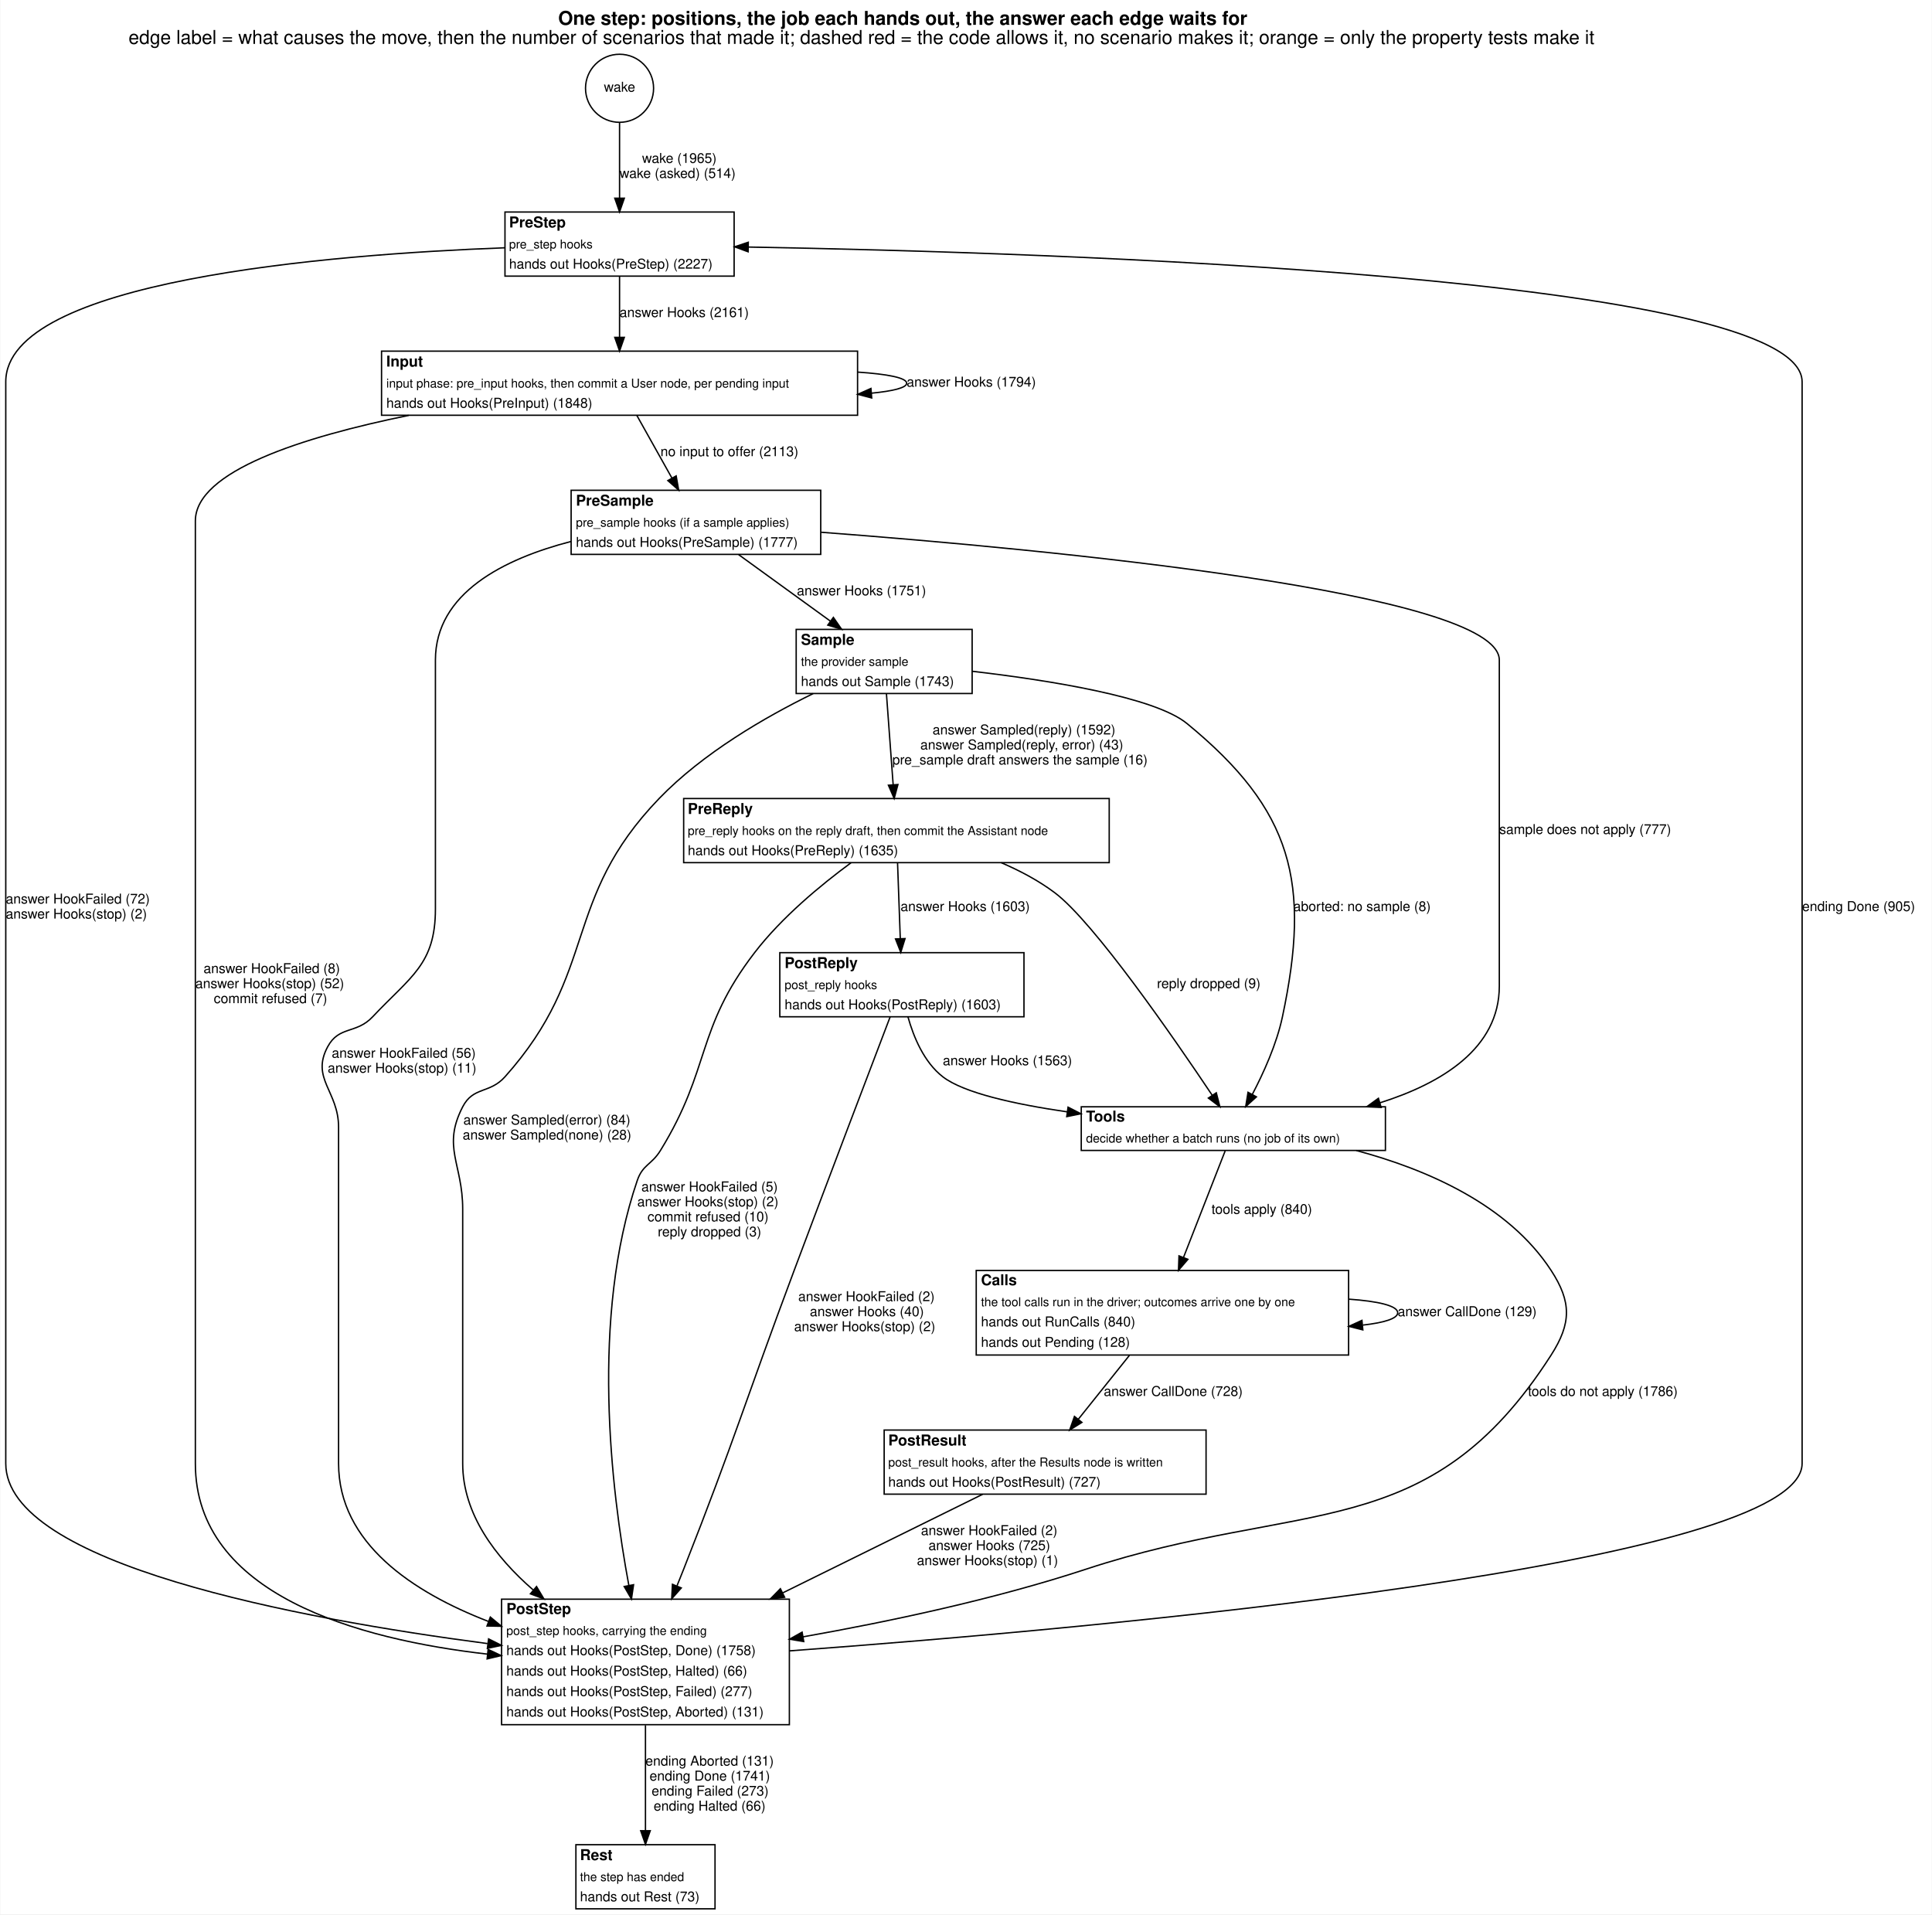
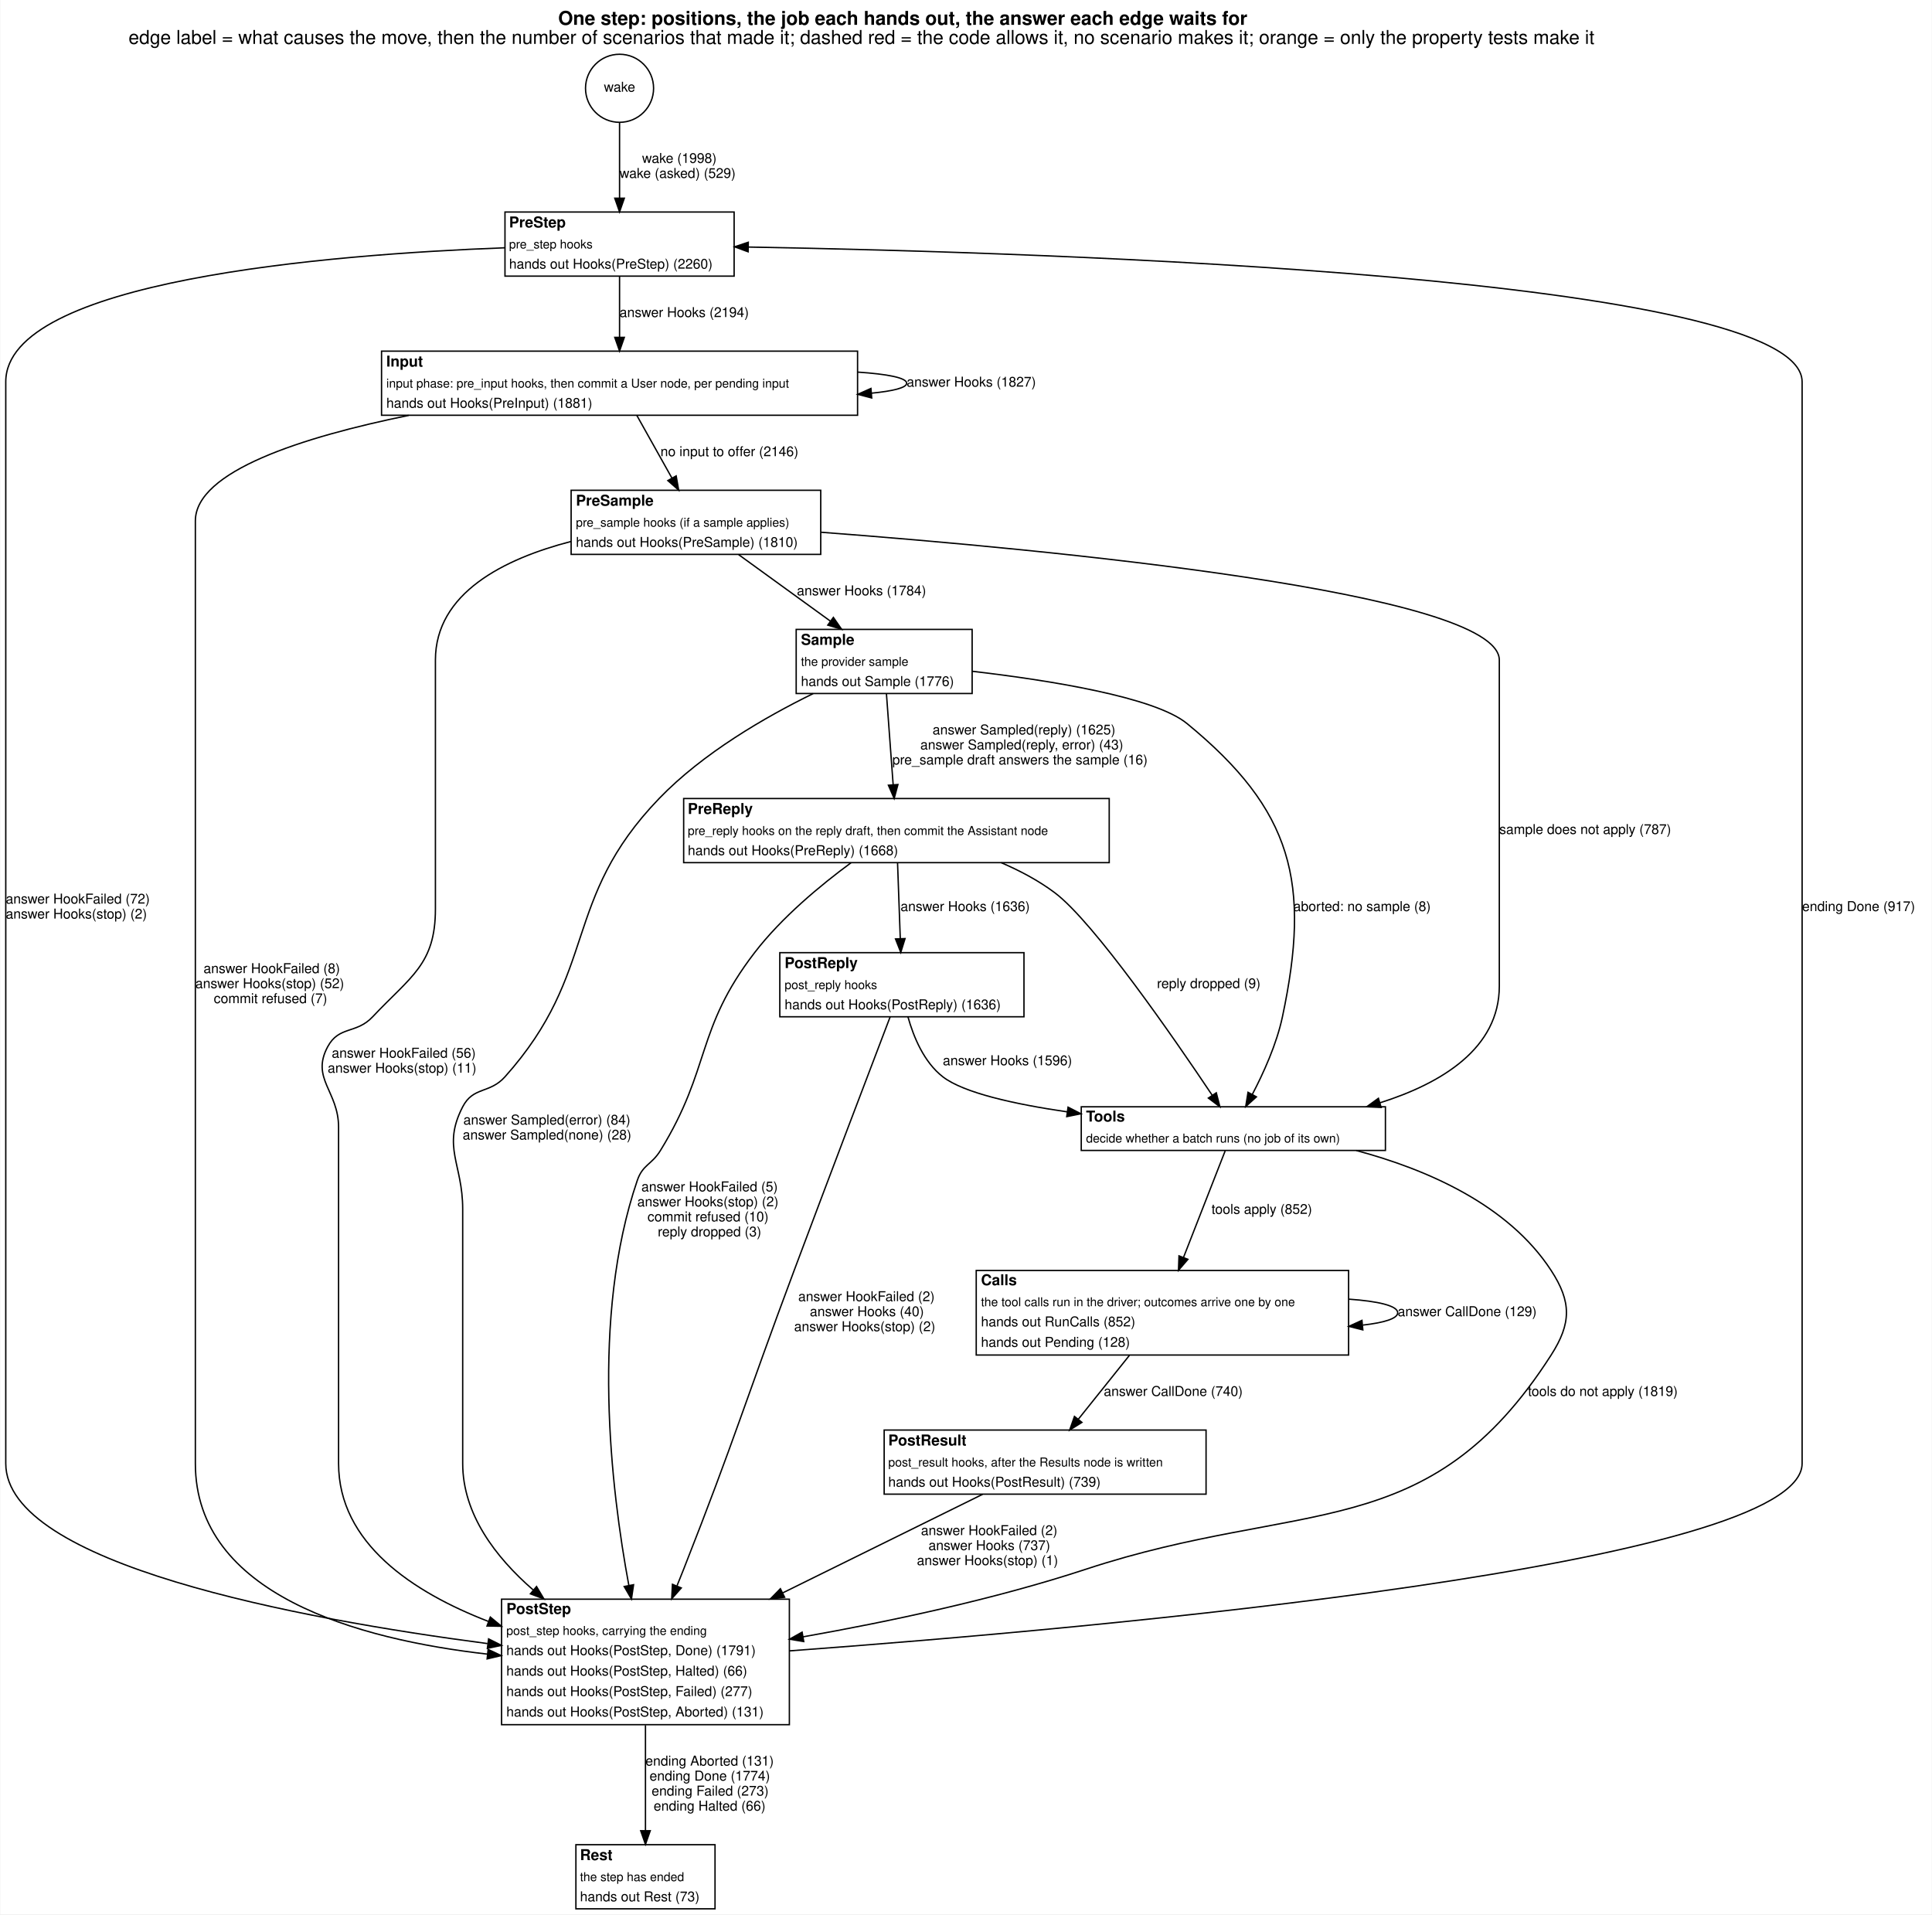
<svg xmlns="http://www.w3.org/2000/svg" width="1416pt" height="1403pt" viewBox="0.00 0.00 1416.00 1403.45">
  <g id="graph0" class="graph" transform="scale(1 1) rotate(0) translate(4 1399.45)">
    <polygon fill="white" stroke="transparent" points="-4,4 -4,-1399.45 1412,-1399.45 1412,4 -4,4" />
    <text text-anchor="start" x="405" y="-1381.25" font-family="Helvetica,sans-Serif" font-weight="bold" font-size="14.00">One step: positions, the job each hands out, the answer each edge waits for</text>
    <text text-anchor="start" x="90" y="-1367.25" font-family="Helvetica,sans-Serif" font-size="14.00">edge label = what causes the move, then the number of scenarios that made it; dashed red = the code allows it, no scenario makes it; orange = only the property tests make it</text>
    <g id="node1" class="node">
      <ellipse fill="none" stroke="black" cx="450" cy="-1334.72" rx="24.95" ry="24.95" />
      <text text-anchor="middle" x="450" y="-1332.22" font-family="Helvetica,sans-Serif" font-size="10.00">wake</text>
    </g>
    <g id="node2" class="node">
      <polygon fill="white" stroke="transparent" points="366,-1197 366,-1244 534,-1244 534,-1197 366,-1197" />
      <text text-anchor="start" x="369" y="-1232.7" font-family="Helvetica,sans-Serif" font-weight="bold" font-size="11.00">PreStep</text>
      <text text-anchor="start" x="369" y="-1217.3" font-family="Helvetica,sans-Serif" font-size="9.00">pre_step hooks</text>
-       <text text-anchor="start" x="369" y="-1202.5" font-family="Helvetica,sans-Serif" font-size="10.00">hands out Hooks(PreStep) (2227)</text>
+       <text text-anchor="start" x="369" y="-1202.5" font-family="Helvetica,sans-Serif" font-size="10.00">hands out Hooks(PreStep) (2260)</text>
      <polygon fill="none" stroke="black" points="366,-1197 366,-1244 534,-1244 534,-1197 366,-1197" />
    </g>
    <g id="edge1" class="edge">
      <path fill="none" stroke="black" d="M450,-1309.92C450,-1293.76 450,-1272.16 450,-1254.36" />
      <polygon fill="black" stroke="black" points="453.5,-1254.12 450,-1244.12 446.5,-1254.12 453.5,-1254.12" />
-       <text text-anchor="start" x="466.5" y="-1280" font-family="Helvetica,sans-Serif" font-size="10.00">wake (1965)</text>
-       <text text-anchor="start" x="450" y="-1269" font-family="Helvetica,sans-Serif" font-size="10.00">wake (asked) (514)</text>
+       <text text-anchor="start" x="466.5" y="-1280" font-family="Helvetica,sans-Serif" font-size="10.00">wake (1998)</text>
+       <text text-anchor="start" x="450" y="-1269" font-family="Helvetica,sans-Serif" font-size="10.00">wake (asked) (529)</text>
    </g>
    <g id="node3" class="node">
      <polygon fill="white" stroke="transparent" points="275.5,-1095 275.5,-1142 624.5,-1142 624.5,-1095 275.5,-1095" />
      <text text-anchor="start" x="279" y="-1130.7" font-family="Helvetica,sans-Serif" font-weight="bold" font-size="11.00">Input</text>
      <text text-anchor="start" x="279" y="-1115.3" font-family="Helvetica,sans-Serif" font-size="9.00">input phase: pre_input hooks, then commit a User node, per pending input</text>
-       <text text-anchor="start" x="279" y="-1100.5" font-family="Helvetica,sans-Serif" font-size="10.00">hands out Hooks(PreInput) (1848)</text>
+       <text text-anchor="start" x="279" y="-1100.5" font-family="Helvetica,sans-Serif" font-size="10.00">hands out Hooks(PreInput) (1881)</text>
      <polygon fill="none" stroke="black" points="275.5,-1095 275.5,-1142 624.5,-1142 624.5,-1095 275.5,-1095" />
    </g>
    <g id="edge18" class="edge">
      <path fill="none" stroke="black" d="M450,-1196.81C450,-1183.64 450,-1166.82 450,-1152.24" />
      <polygon fill="black" stroke="black" points="453.5,-1152.1 450,-1142.1 446.5,-1152.1 453.5,-1152.1" />
-       <text text-anchor="start" x="450" y="-1167" font-family="Helvetica,sans-Serif" font-size="10.00">answer Hooks (2161)</text>
+       <text text-anchor="start" x="450" y="-1167" font-family="Helvetica,sans-Serif" font-size="10.00">answer Hooks (2194)</text>
    </g>
    <g id="node11" class="node">
      <polygon fill="white" stroke="transparent" points="363.5,-135 363.5,-227 574.5,-227 574.5,-135 363.5,-135" />
      <text text-anchor="start" x="367" y="-216.2" font-family="Helvetica,sans-Serif" font-weight="bold" font-size="11.00">PostStep</text>
      <text text-anchor="start" x="367" y="-200.8" font-family="Helvetica,sans-Serif" font-size="9.00">post_step hooks, carrying the ending</text>
-       <text text-anchor="start" x="367" y="-186" font-family="Helvetica,sans-Serif" font-size="10.00">hands out Hooks(PostStep, Done) (1758)</text>
+       <text text-anchor="start" x="367" y="-186" font-family="Helvetica,sans-Serif" font-size="10.00">hands out Hooks(PostStep, Done) (1791)</text>
      <text text-anchor="start" x="367" y="-171" font-family="Helvetica,sans-Serif" font-size="10.00">hands out Hooks(PostStep, Halted) (66)</text>
      <text text-anchor="start" x="367" y="-156" font-family="Helvetica,sans-Serif" font-size="10.00">hands out Hooks(PostStep, Failed) (277)</text>
      <text text-anchor="start" x="367" y="-141" font-family="Helvetica,sans-Serif" font-size="10.00">hands out Hooks(PostStep, Aborted) (131)</text>
      <polygon fill="none" stroke="black" points="363.5,-135 363.5,-227 574.5,-227 574.5,-135 363.5,-135" />
    </g>
    <g id="edge19" class="edge">
      <path fill="none" stroke="black" d="M365.89,-1217.79C235.64,-1212.84 0,-1193.63 0,-1119.5 0,-1119.5 0,-1119.5 0,-326.5 0,-252.78 214.29,-212.7 353.17,-194.46" />
      <polygon fill="black" stroke="black" points="353.99,-197.89 363.45,-193.14 353.09,-190.95 353.99,-197.89" />
      <text text-anchor="start" x="0" y="-737" font-family="Helvetica,sans-Serif" font-size="10.00">answer HookFailed (72)</text>
      <text text-anchor="start" x="0" y="-726" font-family="Helvetica,sans-Serif" font-size="10.00">answer Hooks(stop) (2)</text>
    </g>
    <g id="edge4" class="edge">
      <path fill="none" stroke="black" d="M624.62,-1126.64C646.28,-1125.19 660.5,-1122.48 660.5,-1118.5 660.5,-1115.17 650.56,-1112.73 634.65,-1111.18" />
      <polygon fill="black" stroke="black" points="634.87,-1107.68 624.62,-1110.36 634.31,-1114.66 634.87,-1107.68" />
-       <text text-anchor="start" x="660.5" y="-1116" font-family="Helvetica,sans-Serif" font-size="10.00">answer Hooks (1794)</text>
+       <text text-anchor="start" x="660.5" y="-1116" font-family="Helvetica,sans-Serif" font-size="10.00">answer Hooks (1827)</text>
    </g>
    <g id="node4" class="node">
      <polygon fill="white" stroke="transparent" points="414.5,-993 414.5,-1040 597.5,-1040 597.5,-993 414.5,-993" />
      <text text-anchor="start" x="418" y="-1028.7" font-family="Helvetica,sans-Serif" font-weight="bold" font-size="11.00">PreSample</text>
      <text text-anchor="start" x="418" y="-1013.3" font-family="Helvetica,sans-Serif" font-size="9.00">pre_sample hooks (if a sample applies)</text>
-       <text text-anchor="start" x="418" y="-998.5" font-family="Helvetica,sans-Serif" font-size="10.00">hands out Hooks(PreSample) (1777)</text>
+       <text text-anchor="start" x="418" y="-998.5" font-family="Helvetica,sans-Serif" font-size="10.00">hands out Hooks(PreSample) (1810)</text>
      <polygon fill="none" stroke="black" points="414.5,-993 414.5,-1040 597.5,-1040 597.5,-993 414.5,-993" />
    </g>
    <g id="edge6" class="edge">
      <path fill="none" stroke="black" d="M462.71,-1094.81C470.3,-1081.26 480.05,-1063.84 488.38,-1048.97" />
      <polygon fill="black" stroke="black" points="491.51,-1050.54 493.34,-1040.1 485.4,-1047.12 491.51,-1050.54" />
-       <text text-anchor="start" x="480" y="-1065" font-family="Helvetica,sans-Serif" font-size="10.00">no input to offer (2113)</text>
+       <text text-anchor="start" x="480" y="-1065" font-family="Helvetica,sans-Serif" font-size="10.00">no input to offer (2146)</text>
    </g>
    <g id="edge5" class="edge">
      <path fill="none" stroke="black" d="M295.41,-1094.91C217.36,-1078.99 139,-1053.94 139,-1017.5 139,-1017.5 139,-1017.5 139,-326.5 139,-230.3 258.12,-197.54 353.22,-186.71" />
      <polygon fill="black" stroke="black" points="353.65,-190.18 363.22,-185.64 352.91,-183.22 353.65,-190.18" />
      <text text-anchor="start" x="145" y="-686" font-family="Helvetica,sans-Serif" font-size="10.00">answer HookFailed (8)</text>
      <text text-anchor="start" x="139" y="-675" font-family="Helvetica,sans-Serif" font-size="10.00">answer Hooks(stop) (52)</text>
      <text text-anchor="start" x="152.5" y="-664" font-family="Helvetica,sans-Serif" font-size="10.00">commit refused (7)</text>
    </g>
    <g id="node5" class="node">
      <polygon fill="white" stroke="transparent" points="579.5,-891 579.5,-938 708.5,-938 708.5,-891 579.5,-891" />
      <text text-anchor="start" x="583" y="-926.7" font-family="Helvetica,sans-Serif" font-weight="bold" font-size="11.00">Sample</text>
      <text text-anchor="start" x="583" y="-911.3" font-family="Helvetica,sans-Serif" font-size="9.00">the provider sample</text>
-       <text text-anchor="start" x="583" y="-896.5" font-family="Helvetica,sans-Serif" font-size="10.00">hands out Sample (1743)</text>
+       <text text-anchor="start" x="583" y="-896.5" font-family="Helvetica,sans-Serif" font-size="10.00">hands out Sample (1776)</text>
      <polygon fill="none" stroke="black" points="579.5,-891 579.5,-938 708.5,-938 708.5,-891 579.5,-891" />
    </g>
    <g id="edge16" class="edge">
      <path fill="none" stroke="black" d="M537.31,-992.81C557.25,-978.36 583.25,-959.52 604.58,-944.06" />
      <polygon fill="black" stroke="black" points="606.77,-946.8 612.81,-938.1 602.66,-941.14 606.77,-946.8" />
-       <text text-anchor="start" x="580" y="-963" font-family="Helvetica,sans-Serif" font-size="10.00">answer Hooks (1751)</text>
+       <text text-anchor="start" x="580" y="-963" font-family="Helvetica,sans-Serif" font-size="10.00">answer Hooks (1784)</text>
    </g>
    <g id="node8" class="node">
      <polygon fill="white" stroke="transparent" points="788.5,-556 788.5,-588 1011.5,-588 1011.5,-556 788.5,-556" />
      <text text-anchor="start" x="792" y="-577.2" font-family="Helvetica,sans-Serif" font-weight="bold" font-size="11.00">Tools</text>
      <text text-anchor="start" x="792" y="-561.8" font-family="Helvetica,sans-Serif" font-size="9.00">decide whether a batch runs (no job of its own)</text>
      <polygon fill="none" stroke="black" points="788.5,-556 788.5,-588 1011.5,-588 1011.5,-556 788.5,-556" />
    </g>
    <g id="edge17" class="edge">
      <path fill="none" stroke="black" d="M597.71,-1009.23C763.26,-996.68 1095,-965.32 1095,-915.5 1095,-915.5 1095,-915.5 1095,-676.5 1095,-630.79 1052.68,-605.2 1007.46,-590.92" />
      <polygon fill="black" stroke="black" points="1008.37,-587.53 997.79,-588.04 1006.37,-594.24 1008.37,-587.53" />
-       <text text-anchor="start" x="1095" y="-788" font-family="Helvetica,sans-Serif" font-size="10.00">sample does not apply (777)</text>
+       <text text-anchor="start" x="1095" y="-788" font-family="Helvetica,sans-Serif" font-size="10.00">sample does not apply (787)</text>
    </g>
    <g id="edge15" class="edge">
      <path fill="none" stroke="black" d="M414.42,-1002.47C365.4,-989.76 315,-964.72 315,-915.5 315,-915.5 315,-915.5 315,-733 315,-692.37 296.84,-683.59 269,-654 256.92,-641.16 244.32,-647.54 236,-632 223.51,-608.67 244,-599.46 244,-573 244,-573 244,-573 244,-326.5 244,-268.02 298.47,-232.11 353.81,-210.71" />
      <polygon fill="black" stroke="black" points="355.26,-213.9 363.42,-207.14 352.82,-207.34 355.26,-213.9" />
      <text text-anchor="start" x="239" y="-624" font-family="Helvetica,sans-Serif" font-size="10.00">answer HookFailed (56)</text>
      <text text-anchor="start" x="236" y="-613" font-family="Helvetica,sans-Serif" font-size="10.00">answer Hooks(stop) (11)</text>
    </g>
    <g id="node6" class="node">
      <polygon fill="white" stroke="transparent" points="497,-767 497,-814 809,-814 809,-767 497,-767" />
      <text text-anchor="start" x="500" y="-802.7" font-family="Helvetica,sans-Serif" font-weight="bold" font-size="11.00">PreReply</text>
      <text text-anchor="start" x="500" y="-787.3" font-family="Helvetica,sans-Serif" font-size="9.00">pre_reply hooks on the reply draft, then commit the Assistant node</text>
-       <text text-anchor="start" x="500" y="-772.5" font-family="Helvetica,sans-Serif" font-size="10.00">hands out Hooks(PreReply) (1635)</text>
+       <text text-anchor="start" x="500" y="-772.5" font-family="Helvetica,sans-Serif" font-size="10.00">hands out Hooks(PreReply) (1668)</text>
      <polygon fill="none" stroke="black" points="497,-767 497,-814 809,-814 809,-767 497,-767" />
    </g>
    <g id="edge21" class="edge">
      <path fill="none" stroke="black" d="M645.67,-890.84C647.05,-872.09 649.04,-845.22 650.59,-824.15" />
      <polygon fill="black" stroke="black" points="654.09,-824.27 651.34,-814.04 647.11,-823.76 654.09,-824.27" />
-       <text text-anchor="start" x="679.5" y="-861" font-family="Helvetica,sans-Serif" font-size="10.00">answer Sampled(reply) (1592)</text>
+       <text text-anchor="start" x="679.5" y="-861" font-family="Helvetica,sans-Serif" font-size="10.00">answer Sampled(reply) (1625)</text>
      <text text-anchor="start" x="670.5" y="-850" font-family="Helvetica,sans-Serif" font-size="10.00">answer Sampled(reply, error) (43)</text>
      <text text-anchor="start" x="650" y="-839" font-family="Helvetica,sans-Serif" font-size="10.00">pre_sample draft answers the sample (16)</text>
    </g>
    <g id="edge22" class="edge">
      <path fill="none" stroke="black" d="M708.58,-907.3C765.29,-900.68 842.33,-888.41 866,-869 943.7,-805.27 956.86,-752.3 936,-654 931.74,-633.93 922.15,-612.79 913.94,-597.15" />
      <polygon fill="black" stroke="black" points="916.92,-595.29 909.07,-588.17 910.77,-598.63 916.92,-595.29" />
      <text text-anchor="start" x="944" y="-731.5" font-family="Helvetica,sans-Serif" font-size="10.00">aborted: no sample (8)</text>
    </g>
    <g id="edge20" class="edge">
      <path fill="none" stroke="black" d="M591.95,-890.94C556.81,-873.74 511.15,-847.36 479,-814 407.07,-739.37 435.1,-687.25 366,-610 354.74,-597.41 342.75,-603.01 335,-588 319.7,-558.38 335,-546.33 335,-513 335,-513 335,-513 335,-326.5 335,-289.44 358.99,-257.87 386.67,-233.78" />
      <polygon fill="black" stroke="black" points="389.13,-236.29 394.55,-227.19 384.64,-230.92 389.13,-236.29" />
      <text text-anchor="start" x="335.5" y="-575" font-family="Helvetica,sans-Serif" font-size="10.00">answer Sampled(error) (84)</text>
      <text text-anchor="start" x="335" y="-564" font-family="Helvetica,sans-Serif" font-size="10.00">answer Sampled(none) (28)</text>
    </g>
    <g id="node7" class="node">
      <polygon fill="white" stroke="transparent" points="567.5,-654 567.5,-701 746.5,-701 746.5,-654 567.5,-654" />
      <text text-anchor="start" x="571" y="-689.7" font-family="Helvetica,sans-Serif" font-weight="bold" font-size="11.00">PostReply</text>
      <text text-anchor="start" x="571" y="-674.3" font-family="Helvetica,sans-Serif" font-size="9.00">post_reply hooks</text>
-       <text text-anchor="start" x="571" y="-659.5" font-family="Helvetica,sans-Serif" font-size="10.00">hands out Hooks(PostReply) (1603)</text>
+       <text text-anchor="start" x="571" y="-659.5" font-family="Helvetica,sans-Serif" font-size="10.00">hands out Hooks(PostReply) (1636)</text>
      <polygon fill="none" stroke="black" points="567.5,-654 567.5,-701 746.5,-701 746.5,-654 567.5,-654" />
    </g>
    <g id="edge12" class="edge">
      <path fill="none" stroke="black" d="M653.82,-766.77C654.4,-750.76 655.18,-729.08 655.82,-711.21" />
      <polygon fill="black" stroke="black" points="659.32,-711.32 656.18,-701.2 652.32,-711.07 659.32,-711.32" />
-       <text text-anchor="start" x="656" y="-731.5" font-family="Helvetica,sans-Serif" font-size="10.00">answer Hooks (1603)</text>
+       <text text-anchor="start" x="656" y="-731.5" font-family="Helvetica,sans-Serif" font-size="10.00">answer Hooks (1636)</text>
    </g>
    <g id="edge14" class="edge">
      <path fill="none" stroke="black" d="M729.8,-766.98C743.58,-761.06 757.26,-753.8 769,-745 797.68,-723.51 856.48,-638.35 884.49,-596.49" />
      <polygon fill="black" stroke="black" points="887.51,-598.27 890.14,-588.01 881.68,-594.39 887.51,-598.27" />
      <text text-anchor="start" x="844" y="-675" font-family="Helvetica,sans-Serif" font-size="10.00">reply dropped (9)</text>
    </g>
    <g id="edge13" class="edge">
      <path fill="none" stroke="black" d="M619.78,-766.96C597.59,-750.64 568.93,-726.95 549,-701 505.53,-644.4 517.37,-616.81 480,-556 473.53,-545.47 466.99,-545.69 463,-534 428.8,-433.8 443.63,-308.03 456.8,-237.17" />
      <polygon fill="black" stroke="black" points="460.28,-237.61 458.72,-227.13 453.4,-236.29 460.28,-237.61" />
      <text text-anchor="start" x="466" y="-526" font-family="Helvetica,sans-Serif" font-size="10.00">answer HookFailed (5)</text>
      <text text-anchor="start" x="463" y="-515" font-family="Helvetica,sans-Serif" font-size="10.00">answer Hooks(stop) (2)</text>
      <text text-anchor="start" x="470.5" y="-504" font-family="Helvetica,sans-Serif" font-size="10.00">commit refused (10)</text>
      <text text-anchor="start" x="478" y="-493" font-family="Helvetica,sans-Serif" font-size="10.00">reply dropped (3)</text>
    </g>
    <g id="edge8" class="edge">
      <path fill="none" stroke="black" d="M661.44,-653.96C665.55,-639.2 673.19,-620.71 687,-610 702.18,-598.23 739.25,-589.96 778.3,-584.27" />
      <polygon fill="black" stroke="black" points="778.83,-587.73 788.25,-582.88 777.86,-580.8 778.83,-587.73" />
-       <text text-anchor="start" x="687" y="-618.5" font-family="Helvetica,sans-Serif" font-size="10.00">answer Hooks (1563)</text>
+       <text text-anchor="start" x="687" y="-618.5" font-family="Helvetica,sans-Serif" font-size="10.00">answer Hooks (1596)</text>
    </g>
    <g id="edge7" class="edge">
      <path fill="none" stroke="black" d="M648.41,-654C633.83,-615.8 603.38,-535.79 578,-468 541.61,-370.81 535.02,-345.56 497,-249 495.44,-245.04 493.81,-240.96 492.14,-236.86" />
      <polygon fill="black" stroke="black" points="495.26,-235.24 488.23,-227.31 488.78,-237.89 495.26,-235.24" />
      <text text-anchor="start" x="581" y="-445.5" font-family="Helvetica,sans-Serif" font-size="10.00">answer HookFailed (2)</text>
      <text text-anchor="start" x="589.5" y="-434.5" font-family="Helvetica,sans-Serif" font-size="10.00">answer Hooks (40)</text>
      <text text-anchor="start" x="578" y="-423.5" font-family="Helvetica,sans-Serif" font-size="10.00">answer Hooks(stop) (2)</text>
    </g>
    <g id="node9" class="node">
      <polygon fill="white" stroke="transparent" points="711.5,-406 711.5,-468 984.5,-468 984.5,-406 711.5,-406" />
      <text text-anchor="start" x="715" y="-457.2" font-family="Helvetica,sans-Serif" font-weight="bold" font-size="11.00">Calls</text>
      <text text-anchor="start" x="715" y="-441.8" font-family="Helvetica,sans-Serif" font-size="9.00">the tool calls run in the driver; outcomes arrive one by one</text>
-       <text text-anchor="start" x="715" y="-427" font-family="Helvetica,sans-Serif" font-size="10.00">hands out RunCalls (840)</text>
+       <text text-anchor="start" x="715" y="-427" font-family="Helvetica,sans-Serif" font-size="10.00">hands out RunCalls (852)</text>
      <text text-anchor="start" x="715" y="-412" font-family="Helvetica,sans-Serif" font-size="10.00">hands out Pending (128)</text>
      <polygon fill="none" stroke="black" points="711.5,-406 711.5,-468 984.5,-468 984.5,-406 711.5,-406" />
    </g>
    <g id="edge23" class="edge">
      <path fill="none" stroke="black" d="M894.03,-555.74C886.62,-536.78 873.7,-503.72 863.42,-477.45" />
      <polygon fill="black" stroke="black" points="866.68,-476.16 859.78,-468.12 860.16,-478.71 866.68,-476.16" />
-       <text text-anchor="start" x="884" y="-509.5" font-family="Helvetica,sans-Serif" font-size="10.00">tools apply (840)</text>
+       <text text-anchor="start" x="884" y="-509.5" font-family="Helvetica,sans-Serif" font-size="10.00">tools apply (852)</text>
    </g>
    <g id="edge24" class="edge">
      <path fill="none" stroke="black" d="M990.08,-555.96C1041.34,-542.28 1101.44,-516.46 1133,-468 1148.04,-444.91 1147.86,-429.2 1133,-406 1043.01,-265.5 950.48,-301.17 792,-249 724.61,-226.82 646.82,-210.42 584.46,-199.39" />
      <polygon fill="black" stroke="black" points="585.04,-195.94 574.59,-197.67 583.84,-202.84 585.04,-195.94" />
-       <text text-anchor="start" x="1116" y="-376" font-family="Helvetica,sans-Serif" font-size="10.00">tools do not apply (1786)</text>
+       <text text-anchor="start" x="1116" y="-376" font-family="Helvetica,sans-Serif" font-size="10.00">tools do not apply (1819)</text>
    </g>
    <g id="edge2" class="edge">
      <path fill="none" stroke="black" d="M984.65,-446.97C1005.97,-445.48 1020.5,-442.15 1020.5,-437 1020.5,-432.73 1010.53,-429.72 995,-427.96" />
      <polygon fill="black" stroke="black" points="994.93,-424.44 984.65,-427.03 994.3,-431.42 994.93,-424.44" />
      <text text-anchor="start" x="1020.5" y="-434.5" font-family="Helvetica,sans-Serif" font-size="10.00">answer CallDone (129)</text>
    </g>
    <g id="node10" class="node">
      <polygon fill="white" stroke="transparent" points="644,-304 644,-351 880,-351 880,-304 644,-304" />
      <text text-anchor="start" x="647" y="-339.7" font-family="Helvetica,sans-Serif" font-weight="bold" font-size="11.00">PostResult</text>
      <text text-anchor="start" x="647" y="-324.3" font-family="Helvetica,sans-Serif" font-size="9.00">post_result hooks, after the Results node is written</text>
-       <text text-anchor="start" x="647" y="-309.5" font-family="Helvetica,sans-Serif" font-size="10.00">hands out Hooks(PostResult) (727)</text>
+       <text text-anchor="start" x="647" y="-309.5" font-family="Helvetica,sans-Serif" font-size="10.00">hands out Hooks(PostResult) (739)</text>
      <polygon fill="none" stroke="black" points="644,-304 644,-351 880,-351 880,-304 644,-304" />
    </g>
    <g id="edge3" class="edge">
      <path fill="none" stroke="black" d="M823.82,-405.77C812.08,-391.1 798.01,-373.51 786.26,-358.83" />
      <polygon fill="black" stroke="black" points="788.99,-356.63 780.01,-351.01 783.52,-361 788.99,-356.63" />
-       <text text-anchor="start" x="805" y="-376" font-family="Helvetica,sans-Serif" font-size="10.00">answer CallDone (728)</text>
+       <text text-anchor="start" x="805" y="-376" font-family="Helvetica,sans-Serif" font-size="10.00">answer CallDone (740)</text>
    </g>
    <g id="edge9" class="edge">
      <path fill="none" stroke="black" d="M716.22,-303.92C677.13,-284.64 619.49,-256.22 569.7,-231.66" />
      <polygon fill="black" stroke="black" points="571.02,-228.41 560.5,-227.13 567.92,-234.69 571.02,-228.41" />
      <text text-anchor="start" x="671" y="-274" font-family="Helvetica,sans-Serif" font-size="10.00">answer HookFailed (2)</text>
-       <text text-anchor="start" x="676.5" y="-263" font-family="Helvetica,sans-Serif" font-size="10.00">answer Hooks (725)</text>
+       <text text-anchor="start" x="676.5" y="-263" font-family="Helvetica,sans-Serif" font-size="10.00">answer Hooks (737)</text>
      <text text-anchor="start" x="668" y="-252" font-family="Helvetica,sans-Serif" font-size="10.00">answer Hooks(stop) (1)</text>
    </g>
    <g id="edge10" class="edge">
      <path fill="none" stroke="black" d="M574.69,-189.12C802.01,-205.87 1317,-252.01 1317,-326.5 1317,-1119.5 1317,-1119.5 1317,-1119.5 1317,-1196.58 769.16,-1214.31 544.44,-1218.33" />
      <polygon fill="black" stroke="black" points="544.25,-1214.84 534.31,-1218.51 544.37,-1221.84 544.25,-1214.84" />
-       <text text-anchor="start" x="1317" y="-731.5" font-family="Helvetica,sans-Serif" font-size="10.00">ending Done (905)</text>
+       <text text-anchor="start" x="1317" y="-731.5" font-family="Helvetica,sans-Serif" font-size="10.00">ending Done (917)</text>
    </g>
    <g id="node12" class="node">
      <polygon fill="white" stroke="transparent" points="418,0 418,-47 520,-47 520,0 418,0" />
      <text text-anchor="start" x="421" y="-35.7" font-family="Helvetica,sans-Serif" font-weight="bold" font-size="11.00">Rest</text>
      <text text-anchor="start" x="421" y="-20.3" font-family="Helvetica,sans-Serif" font-size="9.00">the step has ended</text>
      <text text-anchor="start" x="421" y="-5.5" font-family="Helvetica,sans-Serif" font-size="10.00">hands out Rest (73)</text>
      <polygon fill="none" stroke="black" points="418,0 418,-47 520,-47 520,0 418,0" />
    </g>
    <g id="edge11" class="edge">
      <path fill="none" stroke="black" d="M469,-134.6C469,-109.84 469,-79.75 469,-57.28" />
      <polygon fill="black" stroke="black" points="472.5,-57.24 469,-47.24 465.5,-57.24 472.5,-57.24" />
      <text text-anchor="start" x="469" y="-105" font-family="Helvetica,sans-Serif" font-size="10.00">ending Aborted (131)</text>
-       <text text-anchor="start" x="472" y="-94" font-family="Helvetica,sans-Serif" font-size="10.00">ending Done (1741)</text>
+       <text text-anchor="start" x="472" y="-94" font-family="Helvetica,sans-Serif" font-size="10.00">ending Done (1774)</text>
      <text text-anchor="start" x="473.5" y="-83" font-family="Helvetica,sans-Serif" font-size="10.00">ending Failed (273)</text>
      <text text-anchor="start" x="475" y="-72" font-family="Helvetica,sans-Serif" font-size="10.00">ending Halted (66)</text>
    </g>
  </g>
</svg>
